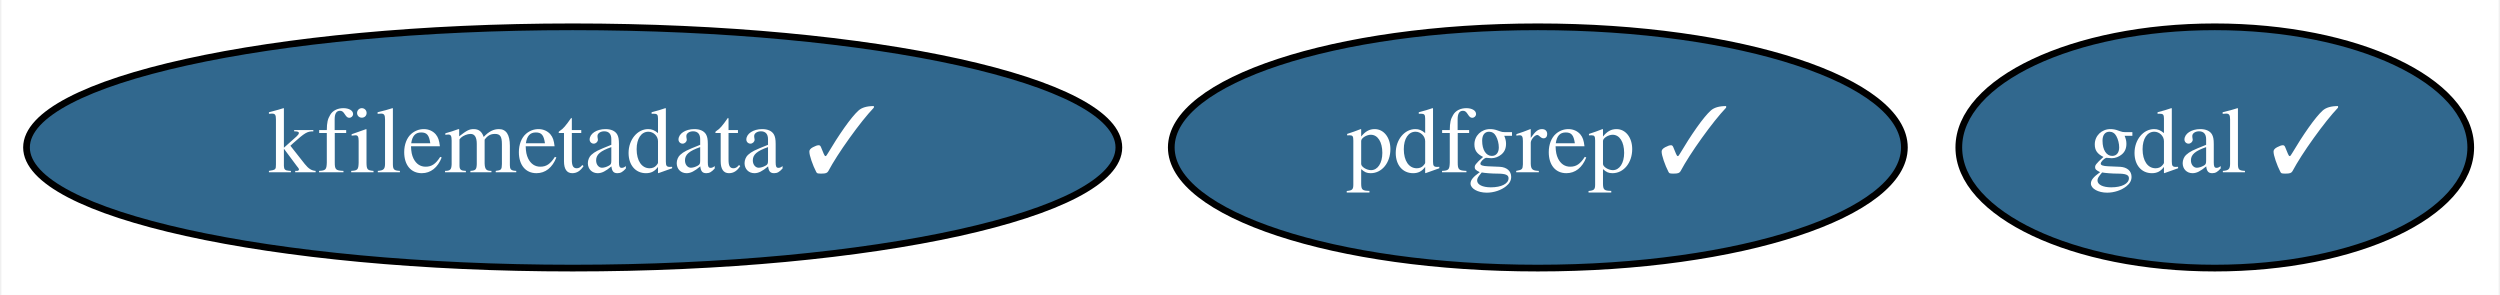
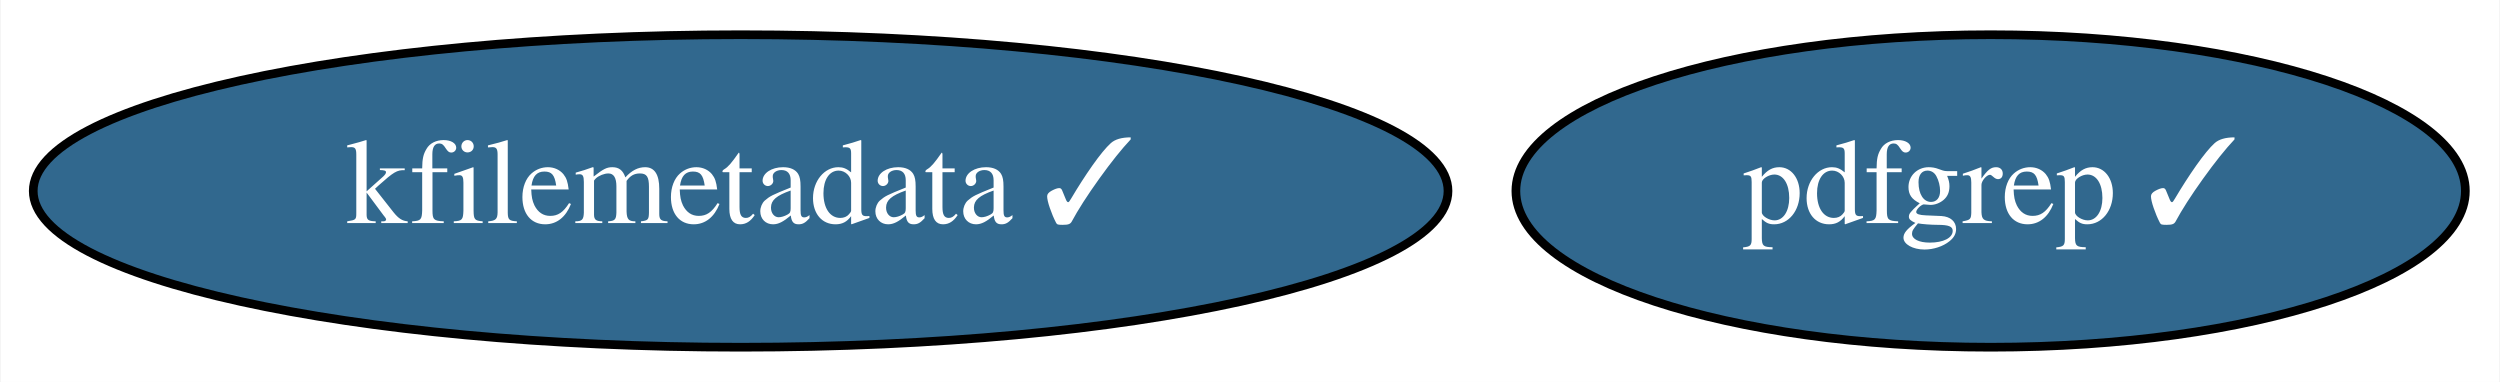
- <svg xmlns="http://www.w3.org/2000/svg" xmlns:xlink="http://www.w3.org/1999/xlink" width="373pt" height="44pt" viewBox="0.00 0.00 372.59 44.00">
+ <svg xmlns="http://www.w3.org/2000/svg" xmlns:xlink="http://www.w3.org/1999/xlink" width="288pt" height="44pt" viewBox="0.00 0.00 287.84 44.00">
  <g id="graph0" class="graph" transform="scale(1 1) rotate(0) translate(4 40)">
-     <polygon fill="white" stroke="transparent" points="-4,4 -4,-40 368.59,-40 368.59,4 -4,4" />
+     <polygon fill="white" stroke="transparent" points="-4,4 -4,-40 283.84,-40 283.84,4 -4,4" />
    <g id="node1" class="node">
      <g id="a_node1">
-         <a xlink:href="https://github.com/conda-forge/gdal-feedstock/pull/520" xlink:title="gdal ✓">
-           <ellipse fill="#31688e" stroke="black" cx="326.24" cy="-18" rx="38.19" ry="18" />
-           <text text-anchor="middle" x="326.24" y="-14.3" font-family="Times,serif" font-size="14.00" fill="white">gdal ✓</text>
-         </a>
-       </g>
-     </g>
-     <g id="node2" class="node">
-       <g id="a_node2">
        <a xlink:href="https://github.com/conda-forge/kfilemetadata-feedstock/pull/21" xlink:title="kfilemetadata ✓">
          <ellipse fill="#31688e" stroke="black" cx="81.24" cy="-18" rx="81.49" ry="18" />
          <text text-anchor="middle" x="81.24" y="-14.3" font-family="Times,serif" font-size="14.00" fill="white">kfilemetadata ✓</text>
        </a>
      </g>
    </g>
-     <g id="node3" class="node">
-       <g id="a_node3">
+     <g id="node2" class="node">
+       <g id="a_node2">
        <a xlink:href="https://github.com/conda-forge/pdfgrep-feedstock/pull/7" xlink:title="pdfgrep ✓">
          <ellipse fill="#31688e" stroke="black" cx="225.24" cy="-18" rx="54.69" ry="18" />
          <text text-anchor="middle" x="225.24" y="-14.3" font-family="Times,serif" font-size="14.00" fill="white">pdfgrep ✓</text>
        </a>
      </g>
    </g>
  </g>
</svg>
